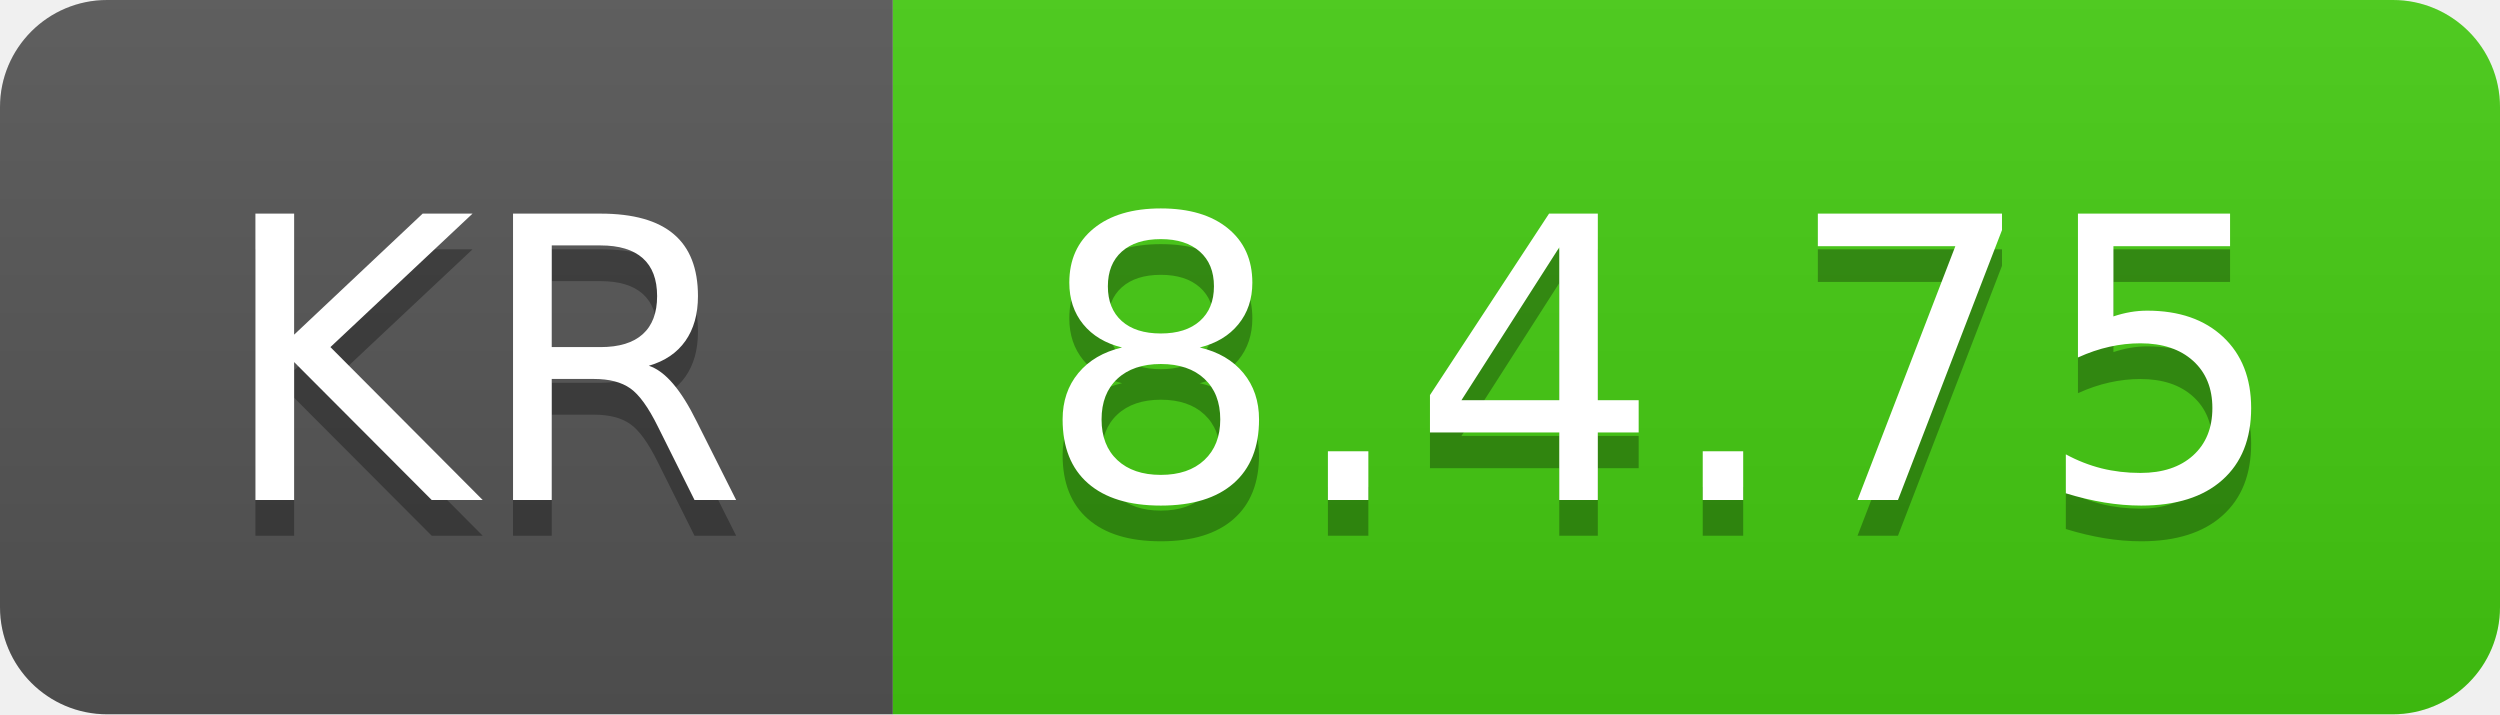
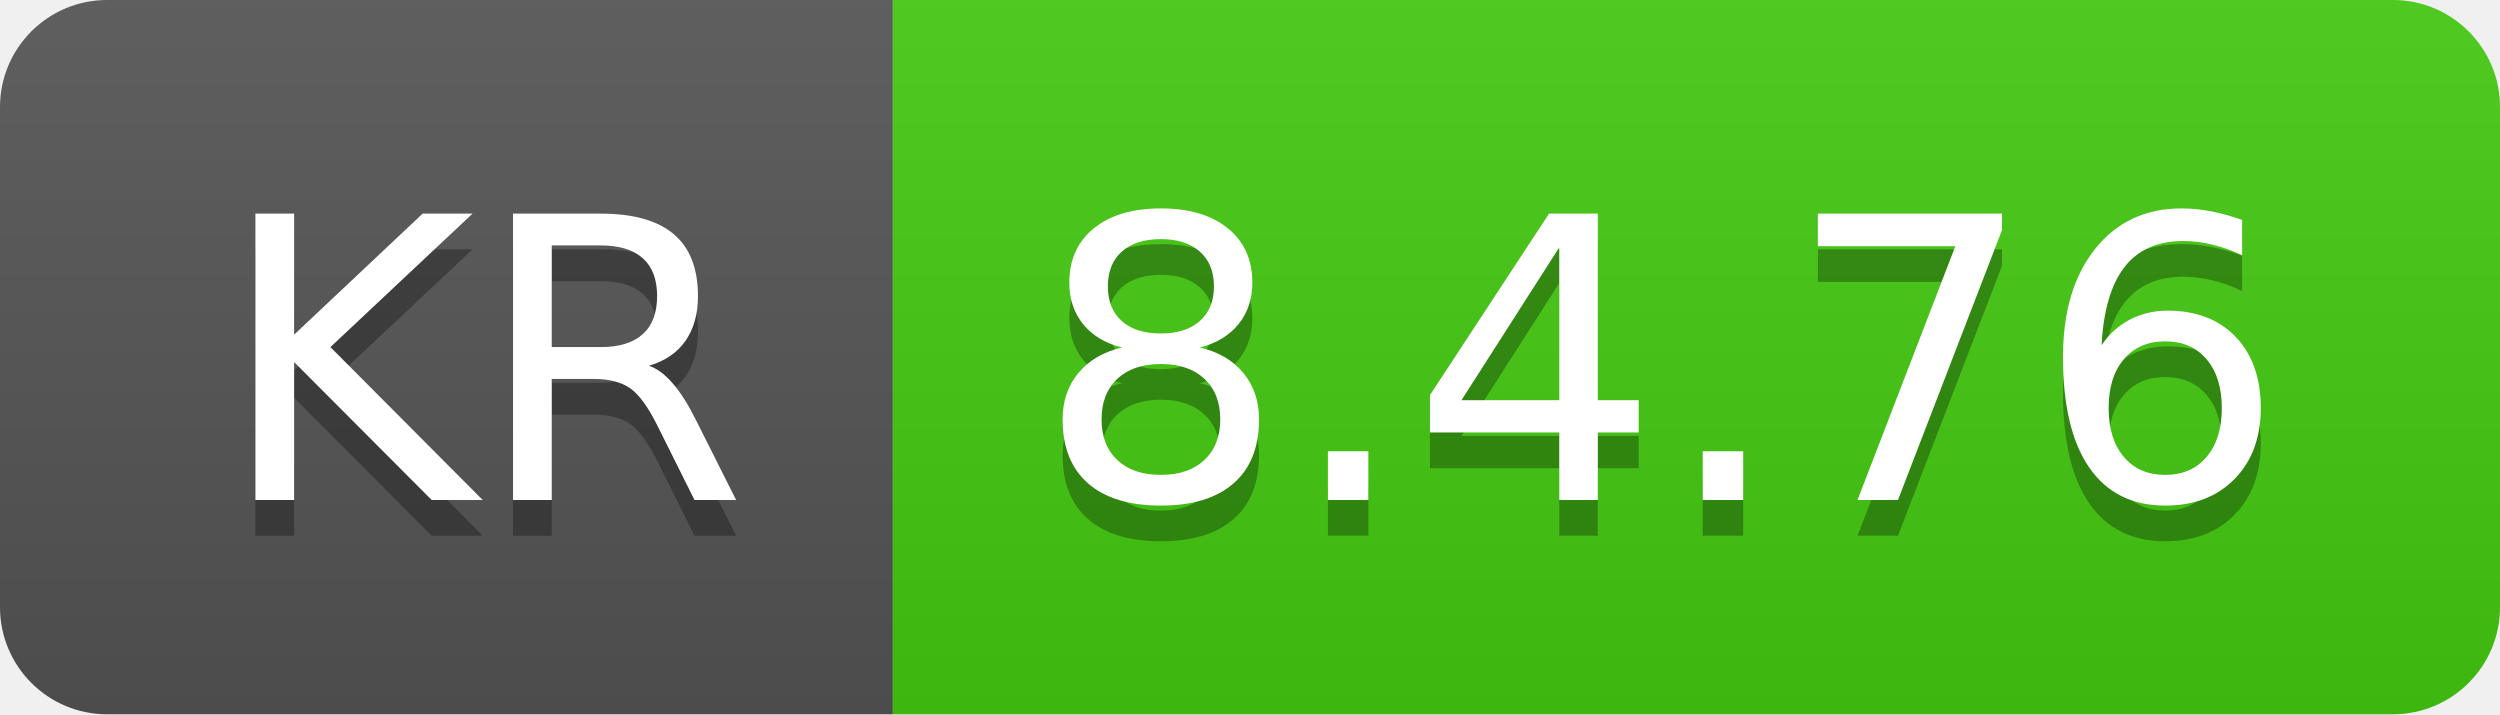
- <svg xmlns="http://www.w3.org/2000/svg" width="70" height="20" role="img" aria-label="KR: 8.4.75">
+ <svg xmlns="http://www.w3.org/2000/svg" width="70" height="20" role="img" aria-label="KR: 8.4.76">
  <linearGradient id="s" x2="0" y2="100%">
    <stop offset="0" stop-color="#bbb" stop-opacity=".1" />
    <stop offset="1" stop-opacity=".1" />
  </linearGradient>
  <clipPath id="r">
    <rect width="70" height="20" rx="3" fill="#fff" />
  </clipPath>
  <g clip-path="url(#r)">
    <rect width="25" height="20" fill="#555" />
    <rect x="25" width="45" height="20" fill="#4c1" />
    <rect width="70" height="20" fill="url(#s)" />
  </g>
  <g fill="#fff" text-anchor="middle" font-family="Verdana,Geneva,DejaVu Sans,sans-serif" text-rendering="geometricPrecision" font-size="110">
    <text aria-hidden="true" x="135" y="150" fill="#010101" fill-opacity=".3" transform="scale(.1)" textLength="150">KR</text>
    <text x="135" y="140" transform="scale(.1)" fill="#fff" textLength="150">KR</text>
-     <text aria-hidden="true" x="465" y="150" fill="#010101" fill-opacity=".3" transform="scale(.1)" textLength="350">8.4.75</text>
-     <text x="465" y="140" transform="scale(.1)" fill="#fff" textLength="350">8.4.75</text>
+     <text aria-hidden="true" x="465" y="150" fill="#010101" fill-opacity=".3" transform="scale(.1)" textLength="350">8.4.76</text>
+     <text x="465" y="140" transform="scale(.1)" fill="#fff" textLength="350">8.4.76</text>
  </g>
</svg>
